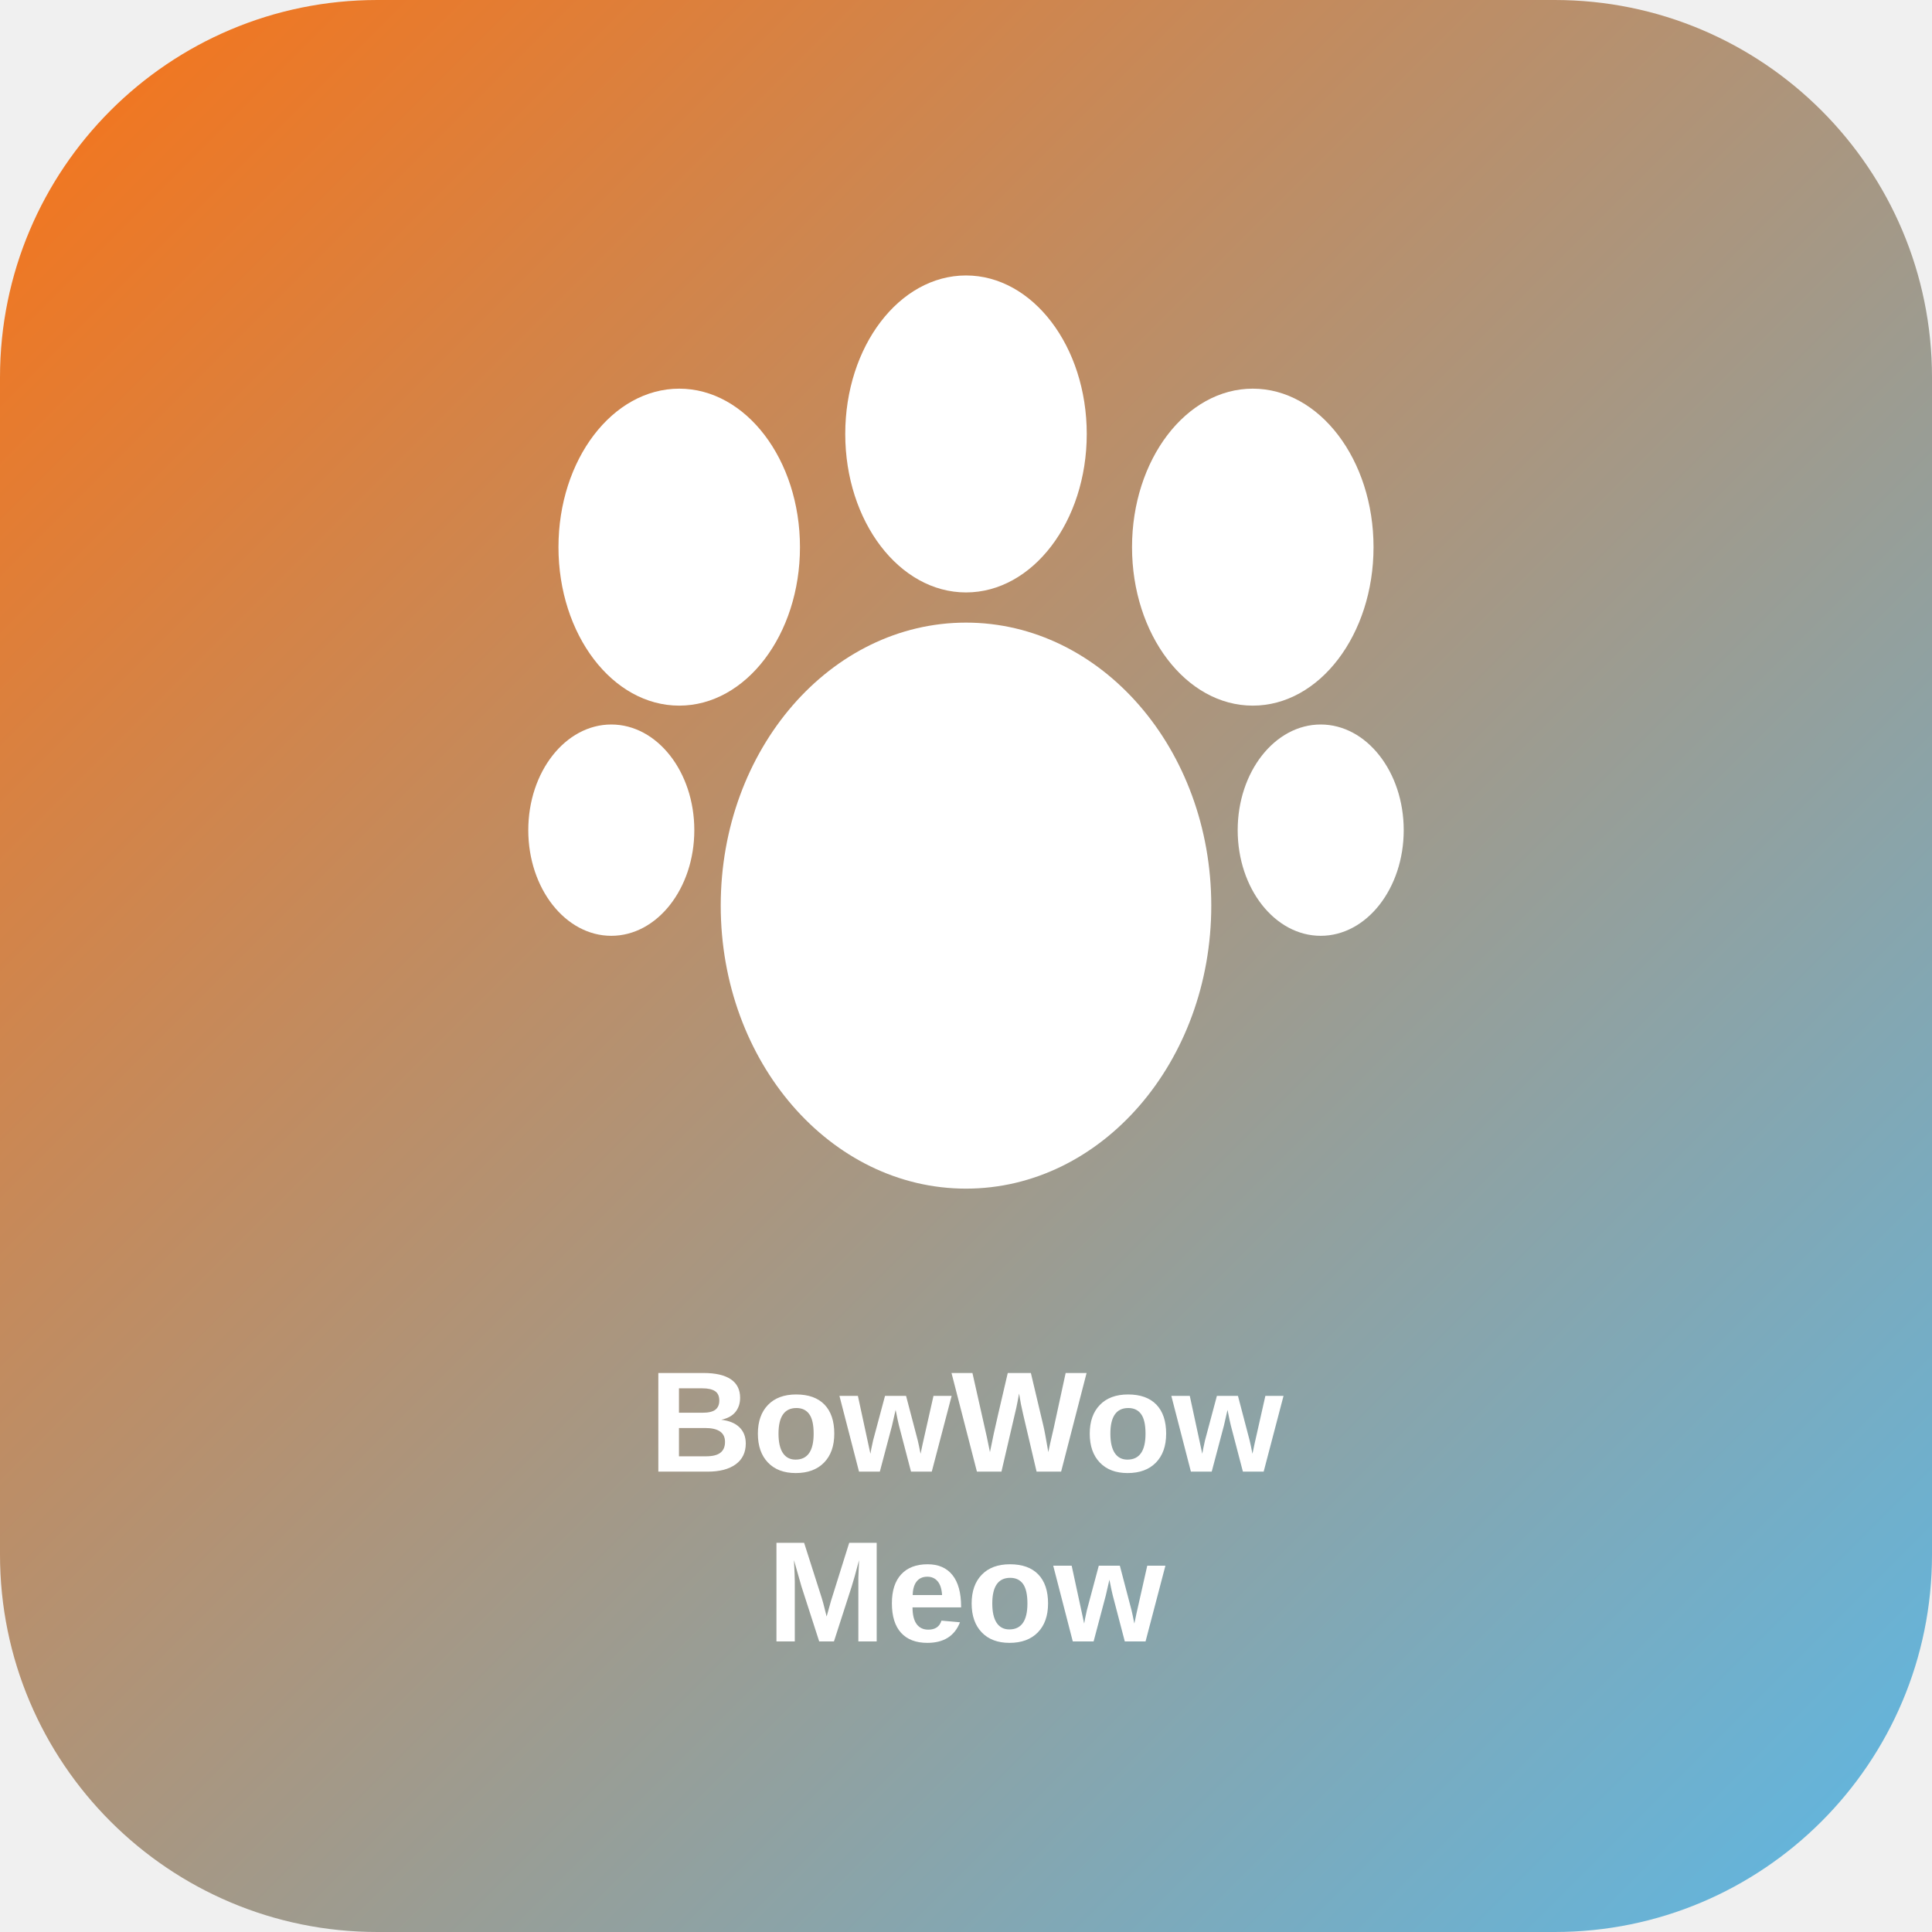
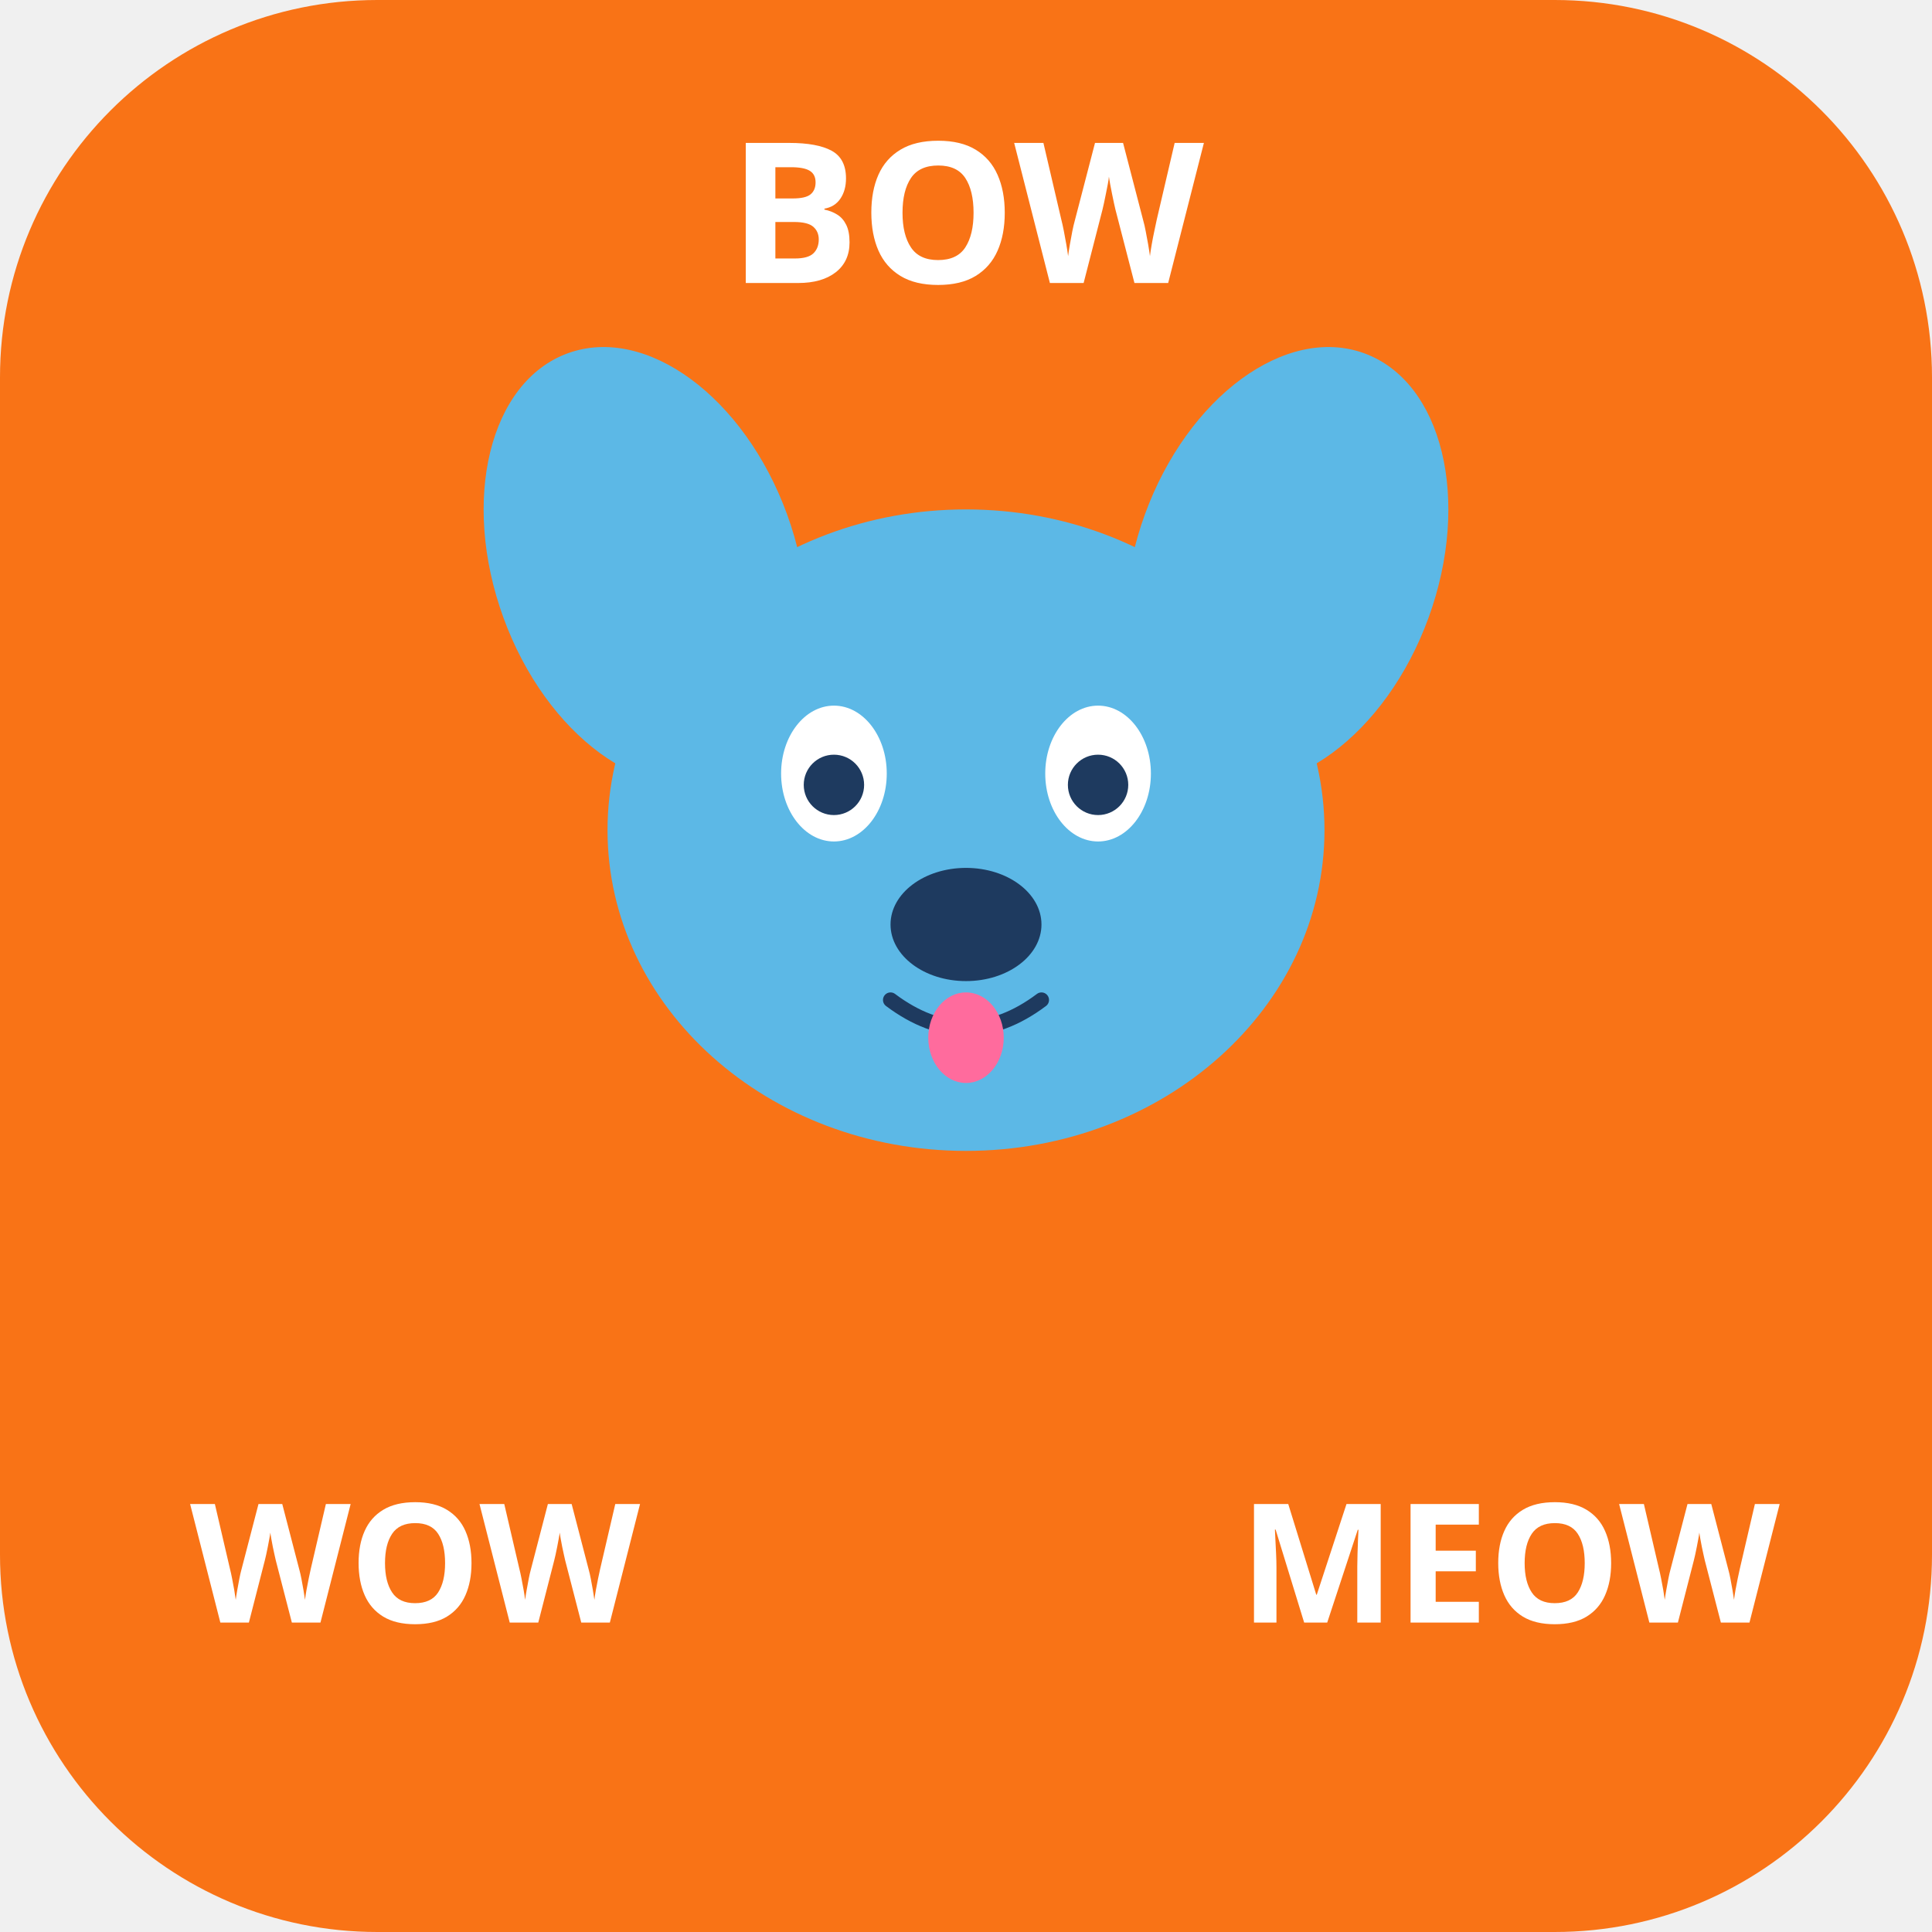
<svg xmlns="http://www.w3.org/2000/svg" viewBox="0 0 512 512">
-   <defs>
-     <linearGradient id="bgGradient" x1="0%" y1="0%" x2="100%" y2="100%">
-       <stop offset="0%" style="stop-color:#f97316" />
-       <stop offset="100%" style="stop-color:#5cb8e6" />
-     </linearGradient>
-   </defs>
-   <rect width="512" height="512" rx="100" fill="url(#bgGradient)" />
-   <g transform="translate(100, 50)">
-     <ellipse cx="156" cy="190" rx="65" ry="75" fill="white" />
-     <ellipse cx="80" cy="95" rx="32" ry="42" fill="white" />
-     <ellipse cx="156" cy="65" rx="32" ry="42" fill="white" />
-     <ellipse cx="232" cy="95" rx="32" ry="42" fill="white" />
-     <ellipse cx="62" cy="170" rx="22" ry="28" fill="white" />
-     <ellipse cx="250" cy="170" rx="22" ry="28" fill="white" />
+   <rect width="512" height="512" rx="100" fill="#f97316" />
+   <g transform="translate(256, 220)" fill="#5cb8e6">
+     <ellipse cx="0" cy="0" rx="95" ry="85" />
+     <ellipse cx="-85" cy="-70" rx="40" ry="60" transform="rotate(-20 -85 -70)" />
+     <ellipse cx="85" cy="-70" rx="40" ry="60" transform="rotate(20 85 -70)" />
  </g>
-   <text x="256" y="390" text-anchor="middle" font-family="Arial, sans-serif" font-size="38" font-weight="bold" fill="white">BowWow</text>
-   <text x="256" y="435" text-anchor="middle" font-family="Arial, sans-serif" font-size="38" font-weight="bold" fill="white">Meow</text>
+   <g transform="translate(256, 220)">
+     <ellipse cx="-35" cy="-15" rx="14" ry="18" fill="white" />
+     <circle cx="-35" cy="-12" r="8" fill="#1e3a5f" />
+     <ellipse cx="35" cy="-15" rx="14" ry="18" fill="white" />
+     <circle cx="35" cy="-12" r="8" fill="#1e3a5f" />
+     <ellipse cx="0" cy="25" rx="20" ry="15" fill="#1e3a5f" />
+     <path d="M -20 45 Q 0 60 20 45" stroke="#1e3a5f" stroke-width="4" fill="none" stroke-linecap="round" />
+     <ellipse cx="0" cy="55" rx="10" ry="12" fill="#ff6b9d" />
+   </g>
+   <text x="256" y="75" text-anchor="middle" font-family="Arial Black, sans-serif" font-size="52" font-weight="900" fill="white">BOW</text>
+   <text x="110" y="430" text-anchor="middle" font-family="Arial Black, sans-serif" font-size="44" font-weight="900" fill="white">WOW</text>
+   <text x="400" y="430" text-anchor="middle" font-family="Arial Black, sans-serif" font-size="44" font-weight="900" fill="white">MEOW</text>
</svg>
